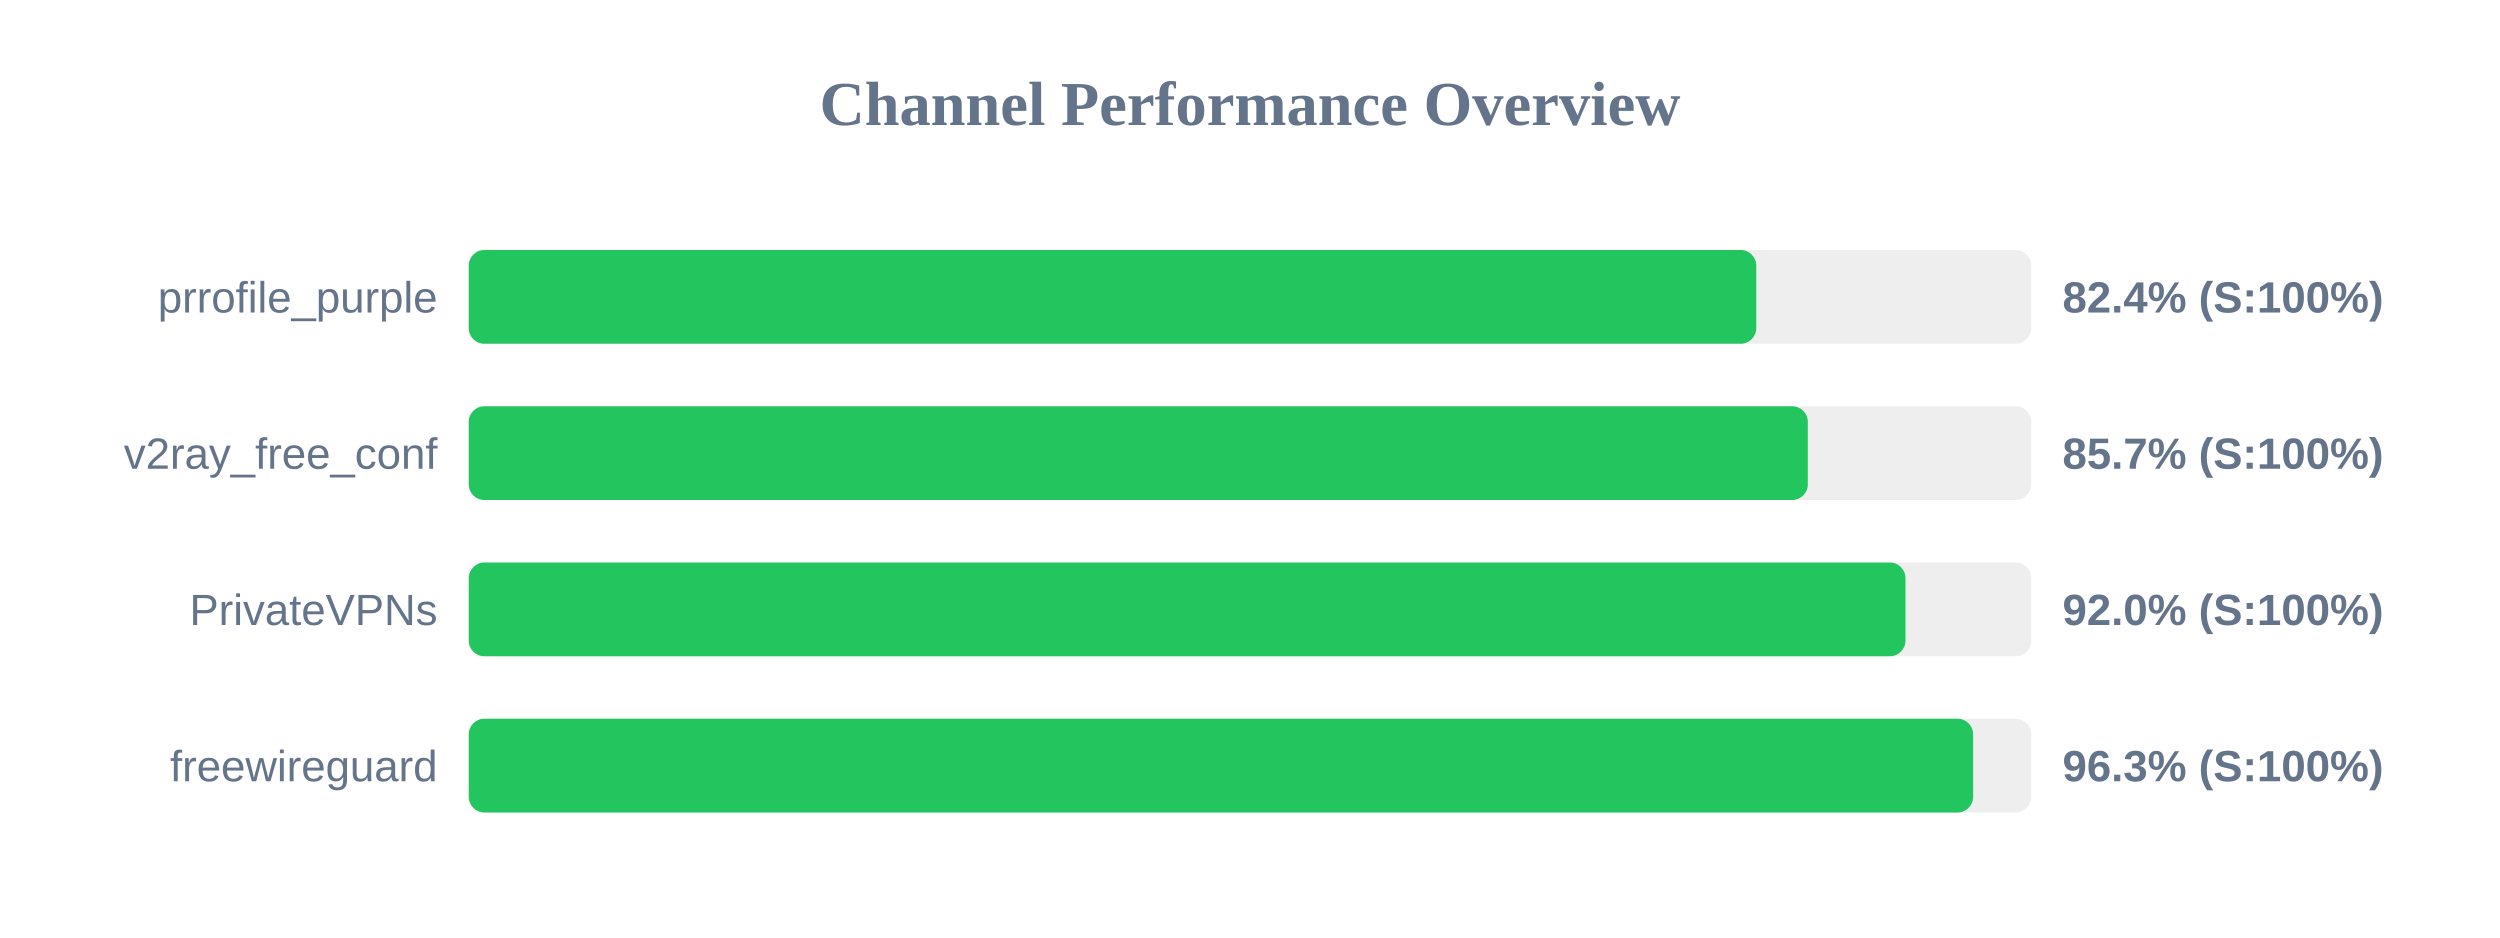
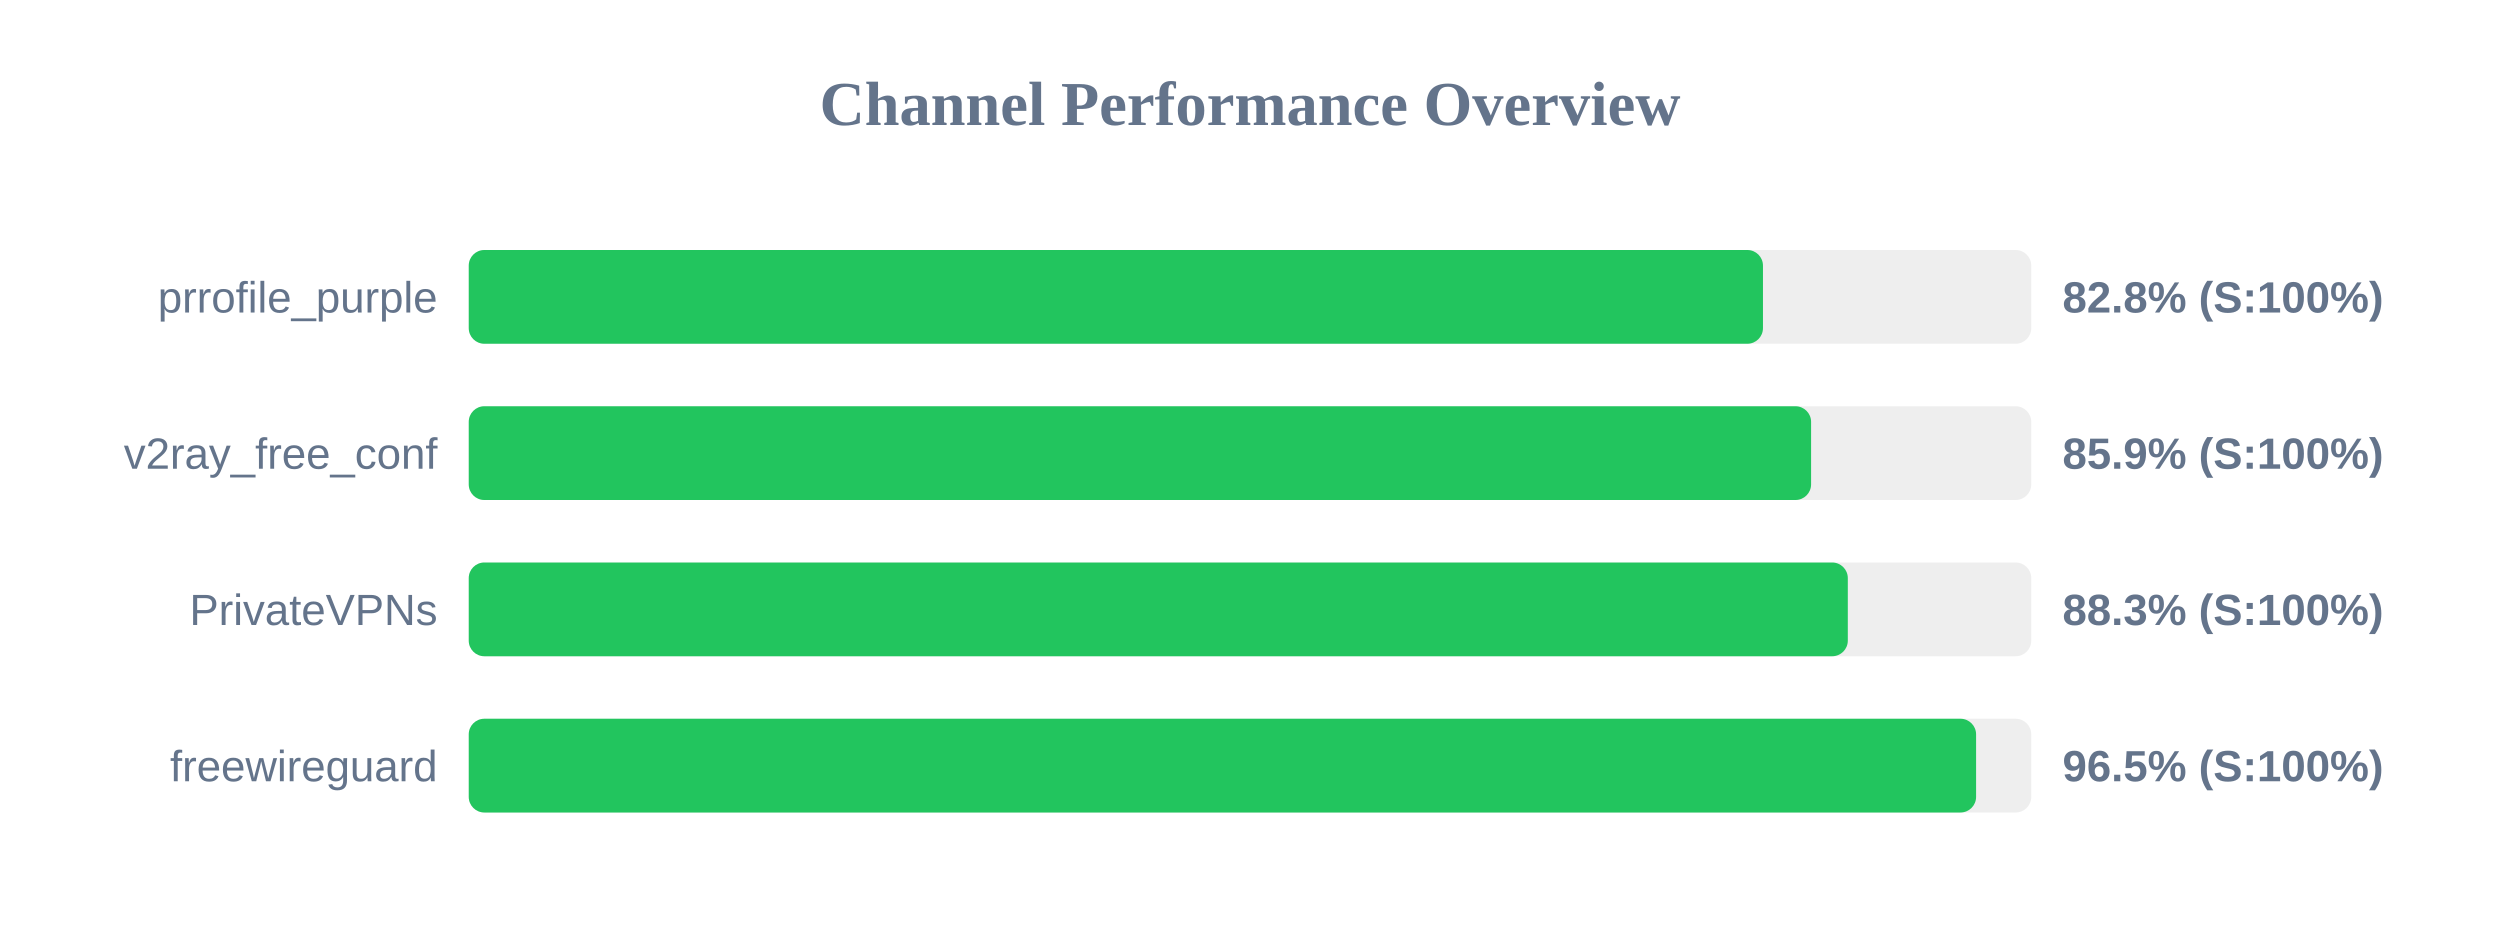
<svg xmlns="http://www.w3.org/2000/svg" width="800" height="300" version="1.1">
  <style>
        .row { font: 14px Arial; fill: #64748b; }
        .score { font: bold 14px Arial; fill: #64748b; }
    </style>
  <text x="400" y="40" text-anchor="middle" font-size="20px" font-weight="bold" fill="#64748b">Channel Performance Overview</text>
  <rect x="150" y="80" width="500" height="30" fill="#eee" rx="5" />
-   <rect x="150" y="80" width="412.0" height="30" fill="#22c55e" rx="5" />
+   <rect x="150" y="80" width="414.15" height="30" fill="#22c55e" rx="5" />
  <text x="140" y="100" text-anchor="end" class="row">prrofile_purple</text>
-   <text x="660" y="100" text-anchor="start" class="score">82.4% (S:100%)</text>
+   <text x="660" y="100" text-anchor="start" class="score">82.8% (S:100%)</text>
  <rect x="150" y="130" width="500" height="30" fill="#eee" rx="5" />
-   <rect x="150" y="130" width="428.5" height="30" fill="#22c55e" rx="5" />
+   <rect x="150" y="130" width="429.55" height="30" fill="#22c55e" rx="5" />
  <text x="140" y="150" text-anchor="end" class="row">v2ray_free_conf</text>
-   <text x="660" y="150" text-anchor="start" class="score">85.7% (S:100%)</text>
+   <text x="660" y="150" text-anchor="start" class="score">85.9% (S:100%)</text>
  <rect x="150" y="180" width="500" height="30" fill="#eee" rx="5" />
-   <rect x="150" y="180" width="459.75" height="30" fill="#22c55e" rx="5" />
+   <rect x="150" y="180" width="441.3" height="30" fill="#22c55e" rx="5" />
  <text x="140" y="200" text-anchor="end" class="row">PrivateVPNs</text>
-   <text x="660" y="200" text-anchor="start" class="score">92.0% (S:100%)</text>
+   <text x="660" y="200" text-anchor="start" class="score">88.3% (S:100%)</text>
  <rect x="150" y="230" width="500" height="30" fill="#eee" rx="5" />
-   <rect x="150" y="230" width="481.4" height="30" fill="#22c55e" rx="5" />
+   <rect x="150" y="230" width="482.35" height="30" fill="#22c55e" rx="5" />
  <text x="140" y="250" text-anchor="end" class="row">freewireguard</text>
-   <text x="660" y="250" text-anchor="start" class="score">96.3% (S:100%)</text>
+   <text x="660" y="250" text-anchor="start" class="score">96.5% (S:100%)</text>
</svg>
